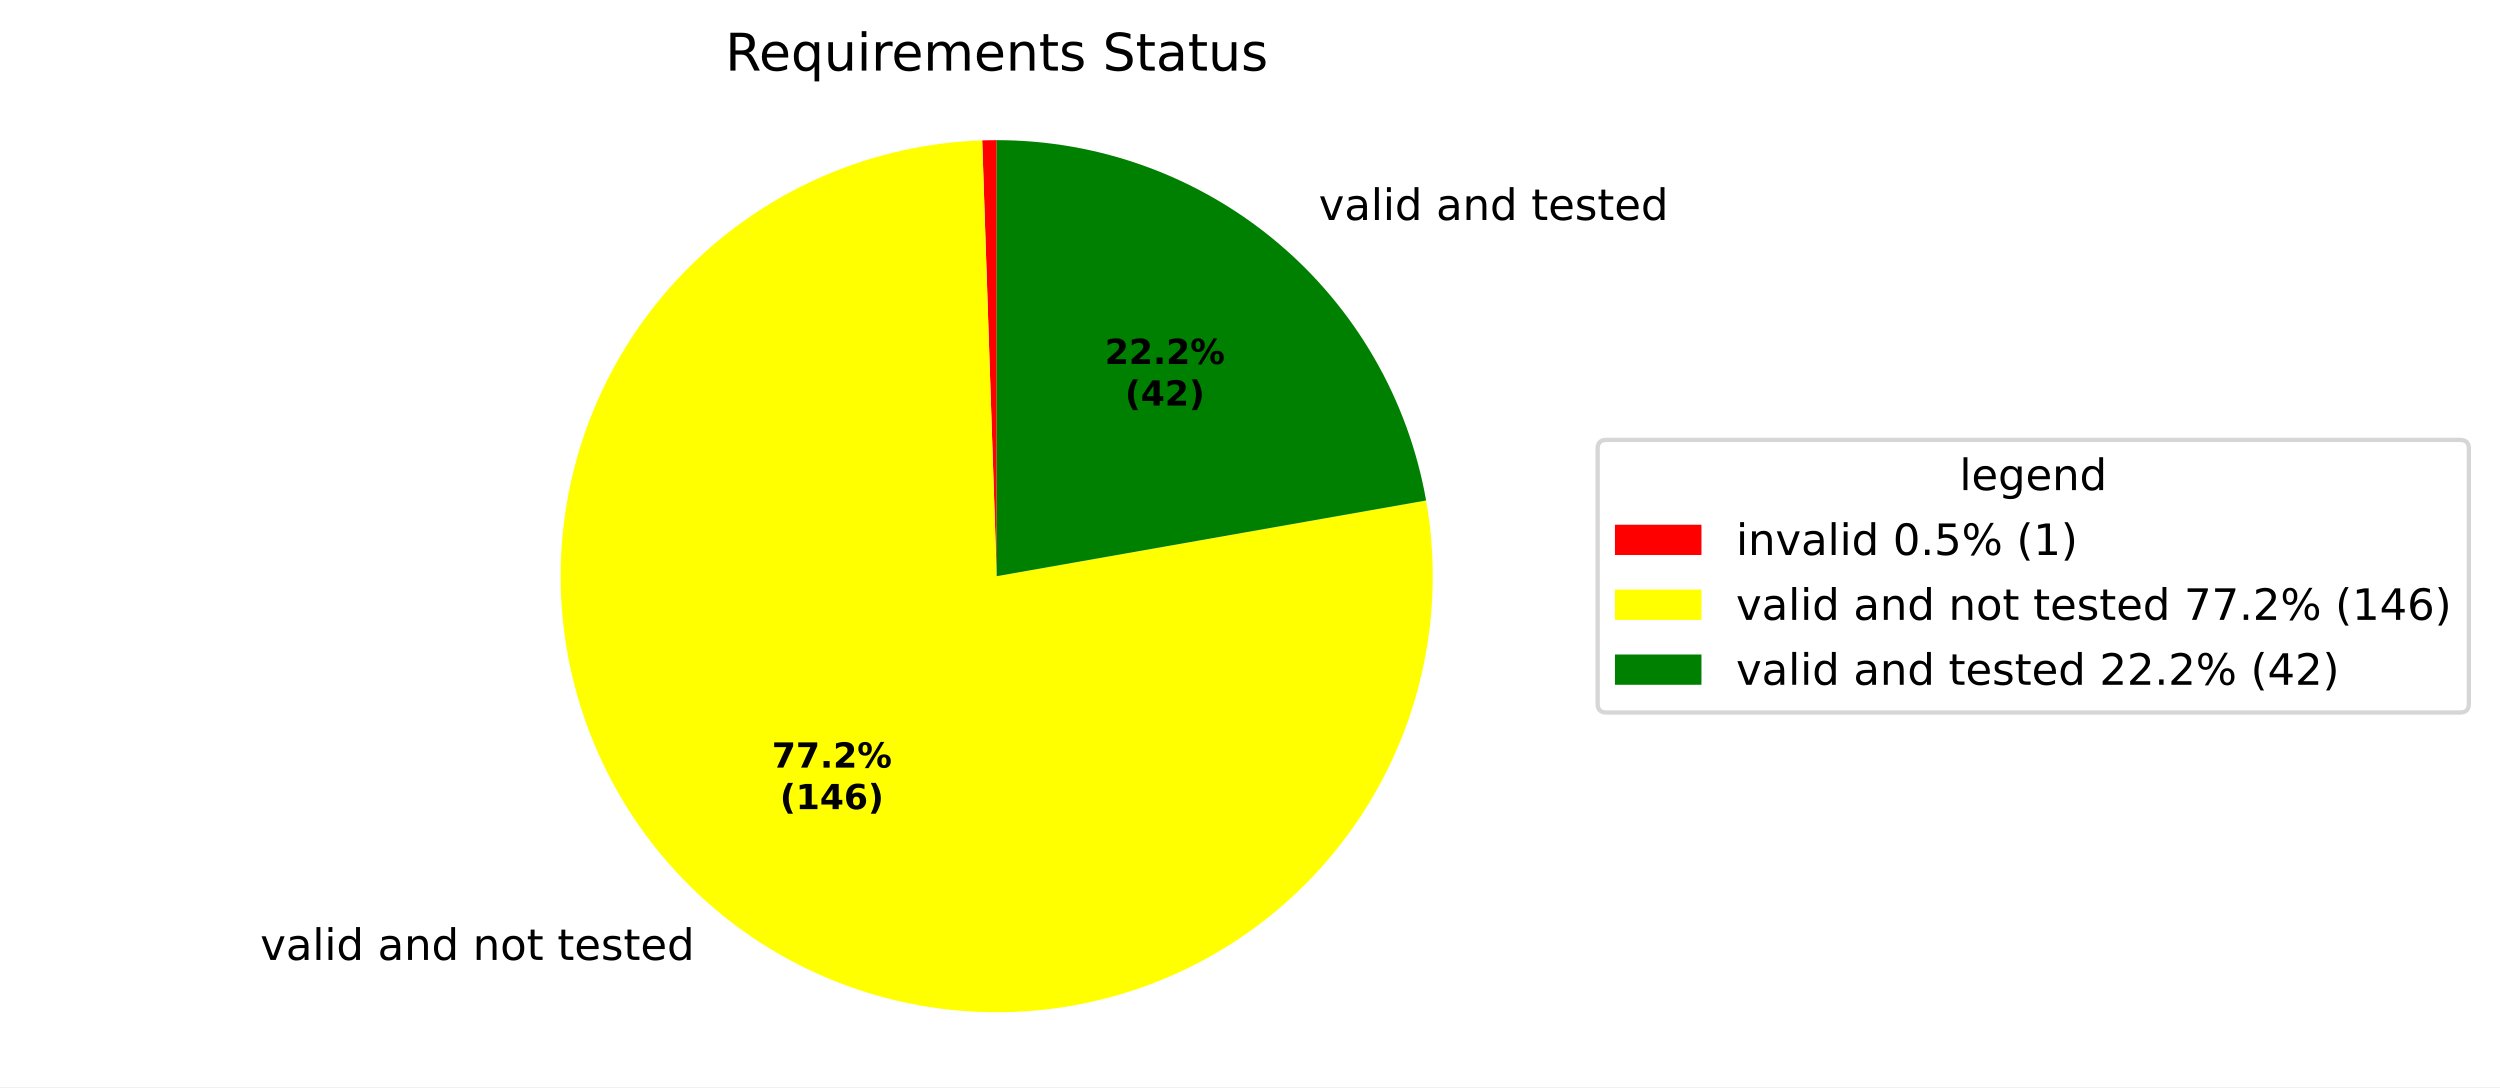
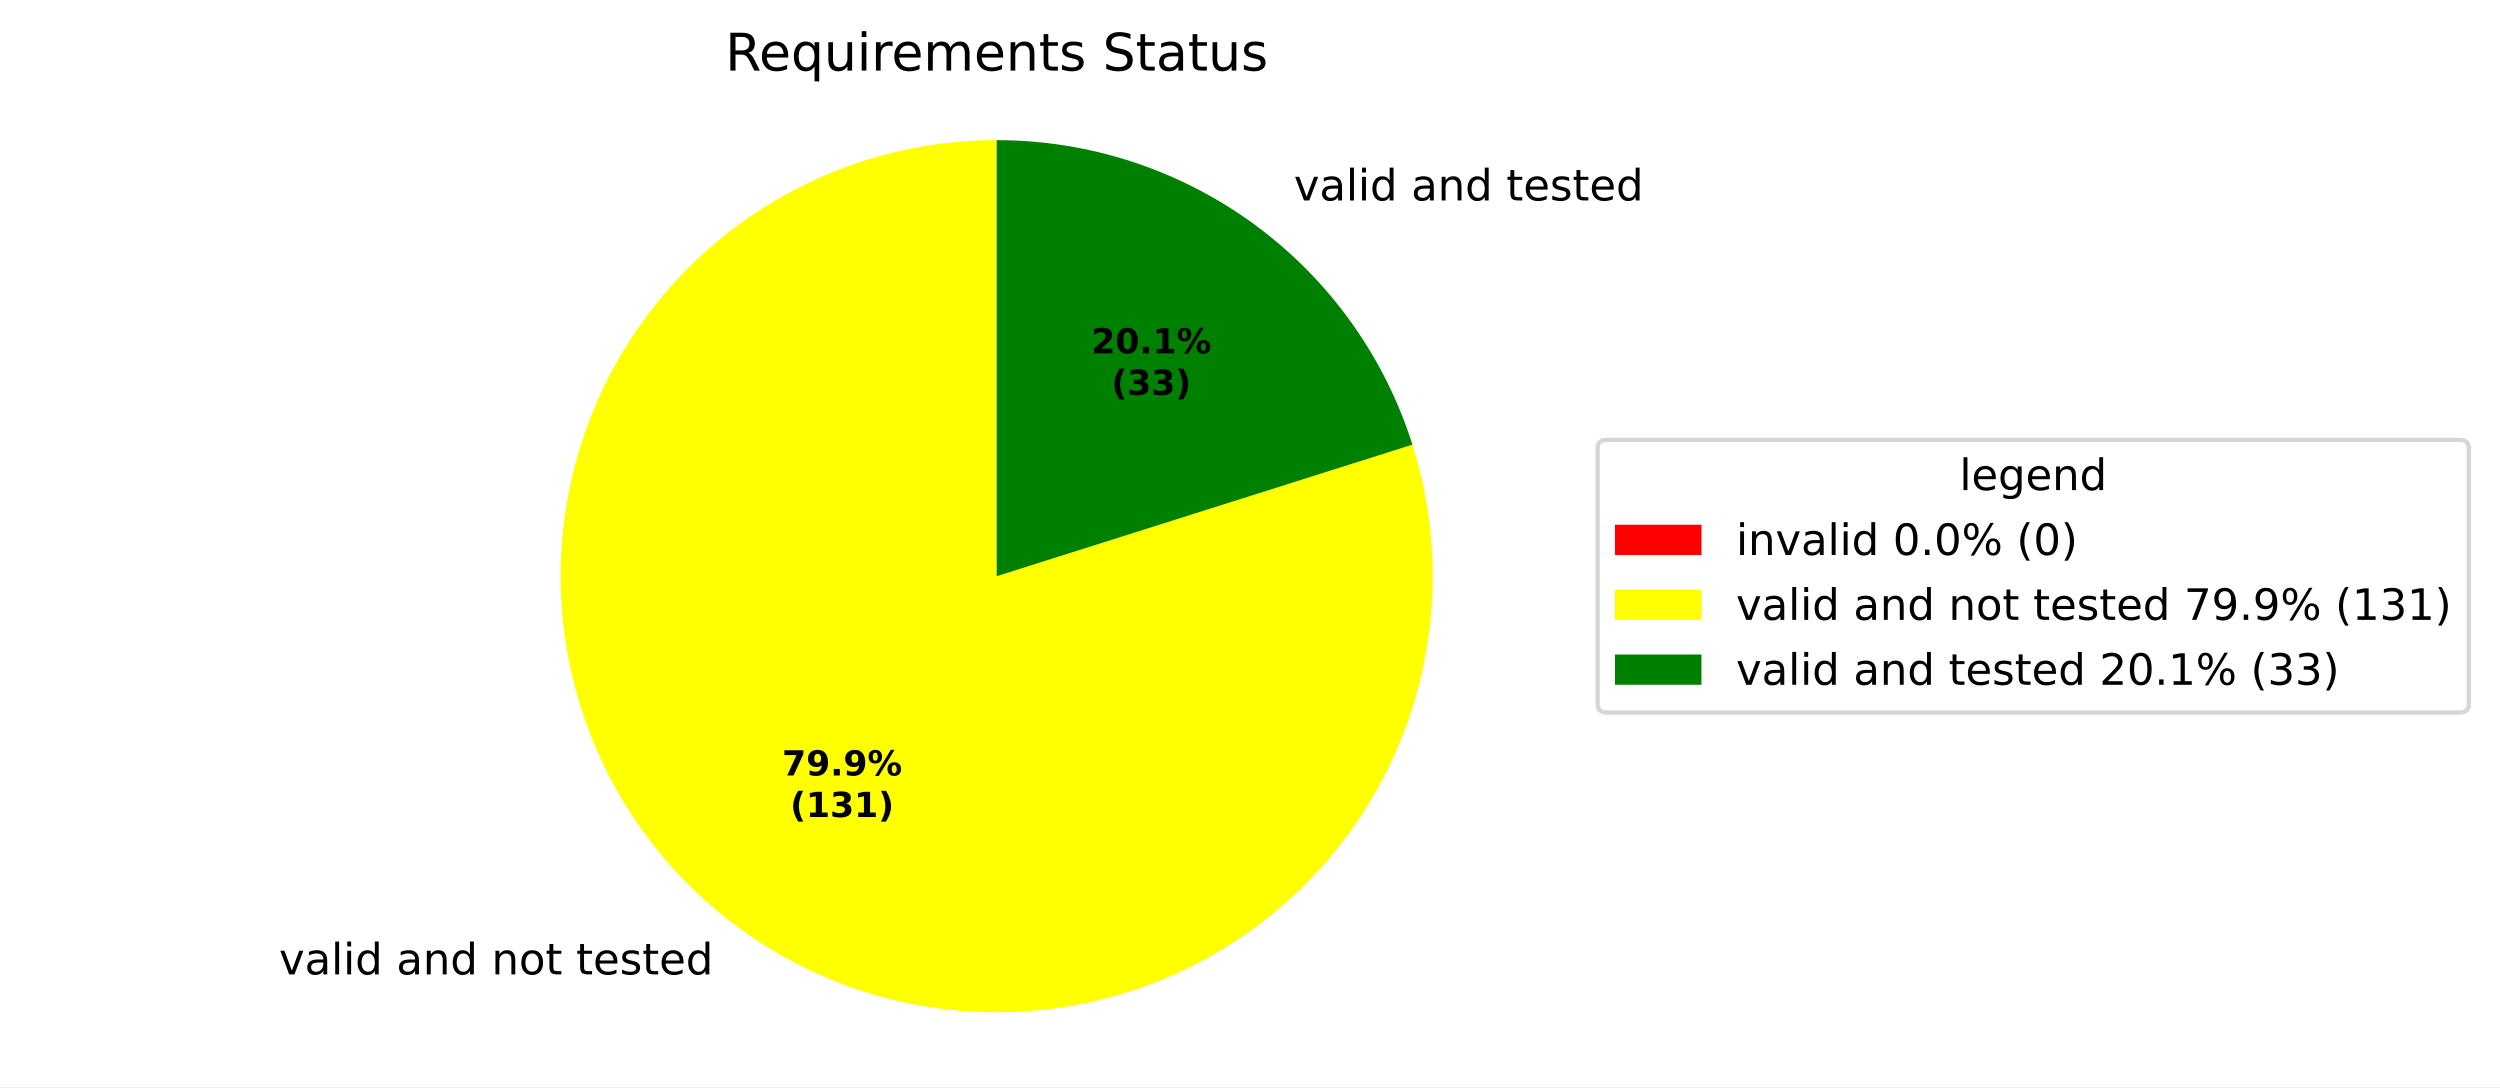
<svg xmlns="http://www.w3.org/2000/svg" xmlns:xlink="http://www.w3.org/1999/xlink" width="577.915pt" height="251.278pt" viewBox="0 0 577.915 251.278" version="1.1">
  <defs>
    <style type="text/css">*{stroke-linejoin: round; stroke-linecap: butt}</style>
  </defs>
  <g id="figure_1">
    <g id="patch_1">
      <path d="M 0 251.278  L 577.915 251.278  L 577.915 0  L 0 0  z " style="fill: #ffffff" />
    </g>
    <g id="axes_1">
      <g id="patch_2">
-         <path d="M 230.4 32.398  C 229.841 32.398 229.283 32.403 228.725 32.412  C 228.166 32.421 227.608 32.435 227.05 32.454  L 230.4 133.198  z " style="fill: #ff0000" />
+         <path d="M 230.4 32.398  C 230.4 32.398 230.4 32.398 230.4 32.398  L 230.4 133.198  z " style="fill: #ff0000" />
      </g>
      <g id="patch_3">
-         <path d="M 227.05 32.454  C 216.843 32.793 206.747 34.682 197.108 38.055  C 187.469 41.428 178.398 46.246 170.206 52.344  C 162.015 58.442 154.798 65.75 148.802 74.017  C 142.806 82.284 138.101 91.414 134.849 101.095  C 131.596 110.775 129.834 120.894 129.622 131.104  C 129.41 141.314 130.75 151.497 133.598 161.304  C 136.445 171.112 140.767 180.429 146.414 188.938  C 152.061 197.447 158.968 205.048 166.899 211.482  C 174.83 217.915 183.693 223.106 193.184 226.876  C 202.675 230.647 212.684 232.953 222.867 233.716  C 233.051 234.479 243.292 233.691 253.238 231.377  C 263.185 229.063 272.722 225.251 281.524 220.072  C 290.325 214.892 298.288 208.405 305.141 200.833  C 311.993 193.261 317.655 184.691 321.932 175.418  C 326.209 166.145 329.053 156.275 330.365 146.147  C 331.677 136.02 331.442 125.751 329.669 115.694  L 230.4 133.198  z " style="fill: #ffff00" />
+         <path d="M 230.4 32.398  C 219.839 32.398 209.343 34.058 199.297 37.317  C 189.251 40.576 179.78 45.393 171.229 51.593  C 162.679 57.792 155.156 65.297 148.936 73.832  C 142.716 82.368 137.876 91.828 134.593 101.866  C 131.311 111.904 129.626 122.396 129.6 132.957  C 129.575 143.518 131.21 154.018 134.444 164.071  C 137.679 174.125 142.474 183.608 148.653 192.173  C 154.832 200.738 162.319 208.279 170.839 214.519  C 179.36 220.76 188.808 225.623 198.838 228.929  C 208.868 232.236 219.356 233.946 229.917 233.997  C 240.478 234.048 250.982 232.438 261.043 229.227  C 271.105 226.017 280.599 221.245 289.179 215.086  C 297.759 208.928 305.318 201.459 311.578 192.953  C 317.839 184.448 322.725 175.011 326.056 164.989  C 329.386 154.967 331.122 144.483 331.197 133.922  C 331.273 123.361 329.689 112.854 326.502 102.785  L 230.4 133.198  z " style="fill: #ffff00" />
      </g>
      <g id="patch_4">
-         <path d="M 329.669 115.694  C 325.554 92.362 313.343 71.21 295.193 55.981  C 277.043 40.751 254.093 32.398 230.4 32.398  L 230.4 133.198  z " style="fill: #008000" />
+         <path d="M 326.502 102.785  C 320.041 82.367 307.238 64.531 289.961 51.877  C 272.684 39.223 251.815 32.398 230.4 32.398  L 230.4 133.198  z " style="fill: #008000" />
      </g>
      <g id="matplotlib.axis_1" />
      <g id="matplotlib.axis_2" />
      <g id="text_1">
-         <g transform="translate(56.98999 221.9081) scale(0.1 -0.1)">
+         <g transform="translate(61.3238 225.2496) scale(0.1 -0.1)">
          <defs>
            <path id="DejaVuSans-3" transform="scale(0.015625)" />
            <path id="DejaVuSans-59" d="M 191 3500  L 800 3500  L 1894 563  L 2988 3500  L 3597 3500  L 2284 0  L 1503 0  L 191 3500  z " transform="scale(0.015625)" />
            <path id="DejaVuSans-44" d="M 2194 1759  Q 1497 1759 1228 1600  Q 959 1441 959 1056  Q 959 750 1161 570  Q 1363 391 1709 391  Q 2188 391 2477 730  Q 2766 1069 2766 1631  L 2766 1759  L 2194 1759  z M 3341 1997  L 3341 0  L 2766 0  L 2766 531  Q 2569 213 2275 61  Q 1981 -91 1556 -91  Q 1019 -91 701 211  Q 384 513 384 1019  Q 384 1609 779 1909  Q 1175 2209 1959 2209  L 2766 2209  L 2766 2266  Q 2766 2663 2505 2880  Q 2244 3097 1772 3097  Q 1472 3097 1187 3025  Q 903 2953 641 2809  L 641 3341  Q 956 3463 1253 3523  Q 1550 3584 1831 3584  Q 2591 3584 2966 3190  Q 3341 2797 3341 1997  z " transform="scale(0.015625)" />
            <path id="DejaVuSans-4f" d="M 603 4863  L 1178 4863  L 1178 0  L 603 0  L 603 4863  z " transform="scale(0.015625)" />
            <path id="DejaVuSans-4c" d="M 603 3500  L 1178 3500  L 1178 0  L 603 0  L 603 3500  z M 603 4863  L 1178 4863  L 1178 4134  L 603 4134  L 603 4863  z " transform="scale(0.015625)" />
            <path id="DejaVuSans-47" d="M 2906 2969  L 2906 4863  L 3481 4863  L 3481 0  L 2906 0  L 2906 525  Q 2725 213 2448 61  Q 2172 -91 1784 -91  Q 1150 -91 751 415  Q 353 922 353 1747  Q 353 2572 751 3078  Q 1150 3584 1784 3584  Q 2172 3584 2448 3432  Q 2725 3281 2906 2969  z M 947 1747  Q 947 1113 1208 752  Q 1469 391 1925 391  Q 2381 391 2643 752  Q 2906 1113 2906 1747  Q 2906 2381 2643 2742  Q 2381 3103 1925 3103  Q 1469 3103 1208 2742  Q 947 2381 947 1747  z " transform="scale(0.015625)" />
            <path id="DejaVuSans-51" d="M 3513 2113  L 3513 0  L 2938 0  L 2938 2094  Q 2938 2591 2744 2837  Q 2550 3084 2163 3084  Q 1697 3084 1428 2787  Q 1159 2491 1159 1978  L 1159 0  L 581 0  L 581 3500  L 1159 3500  L 1159 2956  Q 1366 3272 1645 3428  Q 1925 3584 2291 3584  Q 2894 3584 3203 3211  Q 3513 2838 3513 2113  z " transform="scale(0.015625)" />
            <path id="DejaVuSans-52" d="M 1959 3097  Q 1497 3097 1228 2736  Q 959 2375 959 1747  Q 959 1119 1226 758  Q 1494 397 1959 397  Q 2419 397 2687 759  Q 2956 1122 2956 1747  Q 2956 2369 2687 2733  Q 2419 3097 1959 3097  z M 1959 3584  Q 2709 3584 3137 3096  Q 3566 2609 3566 1747  Q 3566 888 3137 398  Q 2709 -91 1959 -91  Q 1206 -91 779 398  Q 353 888 353 1747  Q 353 2609 779 3096  Q 1206 3584 1959 3584  z " transform="scale(0.015625)" />
            <path id="DejaVuSans-57" d="M 1172 4494  L 1172 3500  L 2356 3500  L 2356 3053  L 1172 3053  L 1172 1153  Q 1172 725 1289 603  Q 1406 481 1766 481  L 2356 481  L 2356 0  L 1766 0  Q 1100 0 847 248  Q 594 497 594 1153  L 594 3053  L 172 3053  L 172 3500  L 594 3500  L 594 4494  L 1172 4494  z " transform="scale(0.015625)" />
            <path id="DejaVuSans-48" d="M 3597 1894  L 3597 1613  L 953 1613  Q 991 1019 1311 708  Q 1631 397 2203 397  Q 2534 397 2845 478  Q 3156 559 3463 722  L 3463 178  Q 3153 47 2828 -22  Q 2503 -91 2169 -91  Q 1331 -91 842 396  Q 353 884 353 1716  Q 353 2575 817 3079  Q 1281 3584 2069 3584  Q 2775 3584 3186 3129  Q 3597 2675 3597 1894  z M 3022 2063  Q 3016 2534 2758 2815  Q 2500 3097 2075 3097  Q 1594 3097 1305 2825  Q 1016 2553 972 2059  L 3022 2063  z " transform="scale(0.015625)" />
            <path id="DejaVuSans-56" d="M 2834 3397  L 2834 2853  Q 2591 2978 2328 3040  Q 2066 3103 1784 3103  Q 1356 3103 1142 2972  Q 928 2841 928 2578  Q 928 2378 1081 2264  Q 1234 2150 1697 2047  L 1894 2003  Q 2506 1872 2764 1633  Q 3022 1394 3022 966  Q 3022 478 2636 193  Q 2250 -91 1575 -91  Q 1294 -91 989 -36  Q 684 19 347 128  L 347 722  Q 666 556 975 473  Q 1284 391 1588 391  Q 1994 391 2212 530  Q 2431 669 2431 922  Q 2431 1156 2273 1281  Q 2116 1406 1581 1522  L 1381 1569  Q 847 1681 609 1914  Q 372 2147 372 2553  Q 372 3047 722 3315  Q 1072 3584 1716 3584  Q 2034 3584 2315 3537  Q 2597 3491 2834 3397  z " transform="scale(0.015625)" />
          </defs>
          <use xlink:href="#DejaVuSans-3" />
          <use xlink:href="#DejaVuSans-59" transform="translate(31.78125 0)" />
          <use xlink:href="#DejaVuSans-44" transform="translate(90.96875 0)" />
          <use xlink:href="#DejaVuSans-4f" transform="translate(152.25 0)" />
          <use xlink:href="#DejaVuSans-4c" transform="translate(180.0312 0)" />
          <use xlink:href="#DejaVuSans-47" transform="translate(207.8125 0)" />
          <use xlink:href="#DejaVuSans-3" transform="translate(271.2969 0)" />
          <use xlink:href="#DejaVuSans-44" transform="translate(303.0781 0)" />
          <use xlink:href="#DejaVuSans-51" transform="translate(364.3594 0)" />
          <use xlink:href="#DejaVuSans-47" transform="translate(427.7344 0)" />
          <use xlink:href="#DejaVuSans-3" transform="translate(491.2188 0)" />
          <use xlink:href="#DejaVuSans-51" transform="translate(523 0)" />
          <use xlink:href="#DejaVuSans-52" transform="translate(586.375 0)" />
          <use xlink:href="#DejaVuSans-57" transform="translate(647.5625 0)" />
          <use xlink:href="#DejaVuSans-3" transform="translate(686.7656 0)" />
          <use xlink:href="#DejaVuSans-57" transform="translate(718.5469 0)" />
          <use xlink:href="#DejaVuSans-48" transform="translate(757.75 0)" />
          <use xlink:href="#DejaVuSans-56" transform="translate(819.2812 0)" />
          <use xlink:href="#DejaVuSans-57" transform="translate(871.375 0)" />
          <use xlink:href="#DejaVuSans-48" transform="translate(910.5781 0)" />
          <use xlink:href="#DejaVuSans-47" transform="translate(972.1094 0)" />
        </g>
      </g>
      <g id="text_2">
-         <g transform="translate(301.6723 50.85716) scale(0.1 -0.1)">
+         <g transform="translate(295.9168 46.34272) scale(0.1 -0.1)">
          <use xlink:href="#DejaVuSans-3" />
          <use xlink:href="#DejaVuSans-59" transform="translate(31.78125 0)" />
          <use xlink:href="#DejaVuSans-44" transform="translate(90.96875 0)" />
          <use xlink:href="#DejaVuSans-4f" transform="translate(152.25 0)" />
          <use xlink:href="#DejaVuSans-4c" transform="translate(180.0312 0)" />
          <use xlink:href="#DejaVuSans-47" transform="translate(207.8125 0)" />
          <use xlink:href="#DejaVuSans-3" transform="translate(271.2969 0)" />
          <use xlink:href="#DejaVuSans-44" transform="translate(303.0781 0)" />
          <use xlink:href="#DejaVuSans-51" transform="translate(364.3594 0)" />
          <use xlink:href="#DejaVuSans-47" transform="translate(427.7344 0)" />
          <use xlink:href="#DejaVuSans-3" transform="translate(491.2188 0)" />
          <use xlink:href="#DejaVuSans-57" transform="translate(523 0)" />
          <use xlink:href="#DejaVuSans-48" transform="translate(562.2031 0)" />
          <use xlink:href="#DejaVuSans-56" transform="translate(623.7344 0)" />
          <use xlink:href="#DejaVuSans-57" transform="translate(675.8281 0)" />
          <use xlink:href="#DejaVuSans-48" transform="translate(715.0312 0)" />
          <use xlink:href="#DejaVuSans-47" transform="translate(776.5625 0)" />
        </g>
      </g>
      <g id="text_3">
-         <g transform="translate(178.4228 177.4456) scale(0.08 -0.08)">
+         <g transform="translate(180.7867 179.2683) scale(0.08 -0.08)">
          <defs>
            <path id="DejaVuSans-Bold-1a" d="M 428 4666  L 3944 4666  L 3944 3988  L 2125 0  L 953 0  L 2675 3781  L 428 3781  L 428 4666  z " transform="scale(0.015625)" />
+             <path id="DejaVuSans-Bold-1c" d="M 641 103  L 641 966  Q 928 831 1190 764  Q 1453 697 1709 697  Q 2247 697 2547 995  Q 2847 1294 2900 1881  Q 2688 1725 2447 1647  Q 2206 1569 1925 1569  Q 1209 1569 770 1986  Q 331 2403 331 3084  Q 331 3838 820 4291  Q 1309 4744 2131 4744  Q 3044 4744 3544 4128  Q 4044 3513 4044 2388  Q 4044 1231 3459 570  Q 2875 -91 1856 -91  Q 1528 -91 1228 -42  Q 928 6 641 103  z M 2125 2350  Q 2441 2350 2600 2554  Q 2759 2759 2759 3169  Q 2759 3575 2600 3781  Q 2441 3988 2125 3988  Q 1809 3988 1650 3781  Q 1491 3575 1491 3169  Q 1491 2759 1650 2554  Q 1809 2350 2125 2350  z " transform="scale(0.015625)" />
            <path id="DejaVuSans-Bold-11" d="M 653 1209  L 1778 1209  L 1778 0  L 653 0  L 653 1209  z " transform="scale(0.015625)" />
-             <path id="DejaVuSans-Bold-15" d="M 1844 884  L 3897 884  L 3897 0  L 506 0  L 506 884  L 2209 2388  Q 2438 2594 2547 2791  Q 2656 2988 2656 3200  Q 2656 3528 2436 3728  Q 2216 3928 1850 3928  Q 1569 3928 1234 3808  Q 900 3688 519 3450  L 519 4475  Q 925 4609 1322 4679  Q 1719 4750 2100 4750  Q 2938 4750 3402 4381  Q 3866 4013 3866 3353  Q 3866 2972 3669 2642  Q 3472 2313 2841 1759  L 1844 884  z " transform="scale(0.015625)" />
            <path id="DejaVuSans-Bold-8" d="M 4959 1925  Q 4738 1925 4616 1733  Q 4494 1541 4494 1184  Q 4494 825 4614 633  Q 4734 441 4959 441  Q 5184 441 5303 633  Q 5422 825 5422 1184  Q 5422 1541 5301 1733  Q 5181 1925 4959 1925  z M 4959 2450  Q 5541 2450 5875 2112  Q 6209 1775 6209 1184  Q 6209 594 5875 251  Q 5541 -91 4959 -91  Q 4378 -91 4042 251  Q 3706 594 3706 1184  Q 3706 1772 4042 2111  Q 4378 2450 4959 2450  z M 2094 -91  L 1403 -91  L 4319 4750  L 5013 4750  L 2094 -91  z M 1453 4750  Q 2034 4750 2367 4411  Q 2700 4072 2700 3481  Q 2700 2891 2367 2550  Q 2034 2209 1453 2209  Q 872 2209 539 2550  Q 206 2891 206 3481  Q 206 4072 539 4411  Q 872 4750 1453 4750  z M 1453 4225  Q 1228 4225 1106 4031  Q 984 3838 984 3481  Q 984 3122 1106 2926  Q 1228 2731 1453 2731  Q 1678 2731 1798 2926  Q 1919 3122 1919 3481  Q 1919 3838 1797 4031  Q 1675 4225 1453 4225  z " transform="scale(0.015625)" />
          </defs>
          <use xlink:href="#DejaVuSans-Bold-1a" />
-           <use xlink:href="#DejaVuSans-Bold-1a" transform="translate(69.57812 0)" />
+           <use xlink:href="#DejaVuSans-Bold-1c" transform="translate(69.57812 0)" />
          <use xlink:href="#DejaVuSans-Bold-11" transform="translate(139.1562 0)" />
-           <use xlink:href="#DejaVuSans-Bold-15" transform="translate(177.1406 0)" />
+           <use xlink:href="#DejaVuSans-Bold-1c" transform="translate(177.1406 0)" />
          <use xlink:href="#DejaVuSans-Bold-8" transform="translate(246.7188 0)" />
        </g>
-         <g transform="translate(180.294 187.0472) scale(0.08 -0.08)">
+         <g transform="translate(182.6579 188.8698) scale(0.08 -0.08)">
          <defs>
            <path id="DejaVuSans-Bold-b" d="M 2413 -844  L 1484 -844  Q 1006 -72 778 623  Q 550 1319 550 2003  Q 550 2688 779 3389  Q 1009 4091 1484 4856  L 2413 4856  Q 2013 4116 1813 3408  Q 1613 2700 1613 2009  Q 1613 1319 1811 609  Q 2009 -100 2413 -844  z " transform="scale(0.015625)" />
            <path id="DejaVuSans-Bold-14" d="M 750 831  L 1813 831  L 1813 3847  L 722 3622  L 722 4441  L 1806 4666  L 2950 4666  L 2950 831  L 4013 831  L 4013 0  L 750 0  L 750 831  z " transform="scale(0.015625)" />
-             <path id="DejaVuSans-Bold-17" d="M 2356 3675  L 1038 1722  L 2356 1722  L 2356 3675  z M 2156 4666  L 3494 4666  L 3494 1722  L 4159 1722  L 4159 850  L 3494 850  L 3494 0  L 2356 0  L 2356 850  L 288 850  L 288 1881  L 2156 4666  z " transform="scale(0.015625)" />
-             <path id="DejaVuSans-Bold-19" d="M 2316 2303  Q 2000 2303 1842 2098  Q 1684 1894 1684 1484  Q 1684 1075 1842 870  Q 2000 666 2316 666  Q 2634 666 2792 870  Q 2950 1075 2950 1484  Q 2950 1894 2792 2098  Q 2634 2303 2316 2303  z M 3803 4544  L 3803 3681  Q 3506 3822 3243 3889  Q 2981 3956 2731 3956  Q 2194 3956 1894 3657  Q 1594 3359 1544 2772  Q 1750 2925 1990 3001  Q 2231 3078 2516 3078  Q 3231 3078 3670 2659  Q 4109 2241 4109 1563  Q 4109 813 3618 361  Q 3128 -91 2303 -91  Q 1394 -91 895 523  Q 397 1138 397 2266  Q 397 3422 980 4083  Q 1563 4744 2578 4744  Q 2900 4744 3203 4694  Q 3506 4644 3803 4544  z " transform="scale(0.015625)" />
+             <path id="DejaVuSans-Bold-16" d="M 2981 2516  Q 3453 2394 3698 2092  Q 3944 1791 3944 1325  Q 3944 631 3412 270  Q 2881 -91 1863 -91  Q 1503 -91 1142 -33  Q 781 25 428 141  L 428 1069  Q 766 900 1098 814  Q 1431 728 1753 728  Q 2231 728 2486 893  Q 2741 1059 2741 1369  Q 2741 1688 2480 1852  Q 2219 2016 1709 2016  L 1228 2016  L 1228 2791  L 1734 2791  Q 2188 2791 2409 2933  Q 2631 3075 2631 3366  Q 2631 3634 2415 3781  Q 2200 3928 1806 3928  Q 1516 3928 1219 3862  Q 922 3797 628 3669  L 628 4550  Q 984 4650 1334 4700  Q 1684 4750 2022 4750  Q 2931 4750 3382 4451  Q 3834 4153 3834 3553  Q 3834 3144 3618 2883  Q 3403 2622 2981 2516  z " transform="scale(0.015625)" />
            <path id="DejaVuSans-Bold-c" d="M 513 -844  Q 913 -100 1113 609  Q 1313 1319 1313 2009  Q 1313 2700 1113 3408  Q 913 4116 513 4856  L 1441 4856  Q 1916 4091 2145 3389  Q 2375 2688 2375 2003  Q 2375 1319 2147 623  Q 1919 -72 1441 -844  L 513 -844  z " transform="scale(0.015625)" />
          </defs>
          <use xlink:href="#DejaVuSans-Bold-b" />
          <use xlink:href="#DejaVuSans-Bold-14" transform="translate(45.70312 0)" />
-           <use xlink:href="#DejaVuSans-Bold-17" transform="translate(115.2812 0)" />
-           <use xlink:href="#DejaVuSans-Bold-19" transform="translate(184.8594 0)" />
+           <use xlink:href="#DejaVuSans-Bold-16" transform="translate(115.2812 0)" />
+           <use xlink:href="#DejaVuSans-Bold-14" transform="translate(184.8594 0)" />
          <use xlink:href="#DejaVuSans-Bold-c" transform="translate(254.4375 0)" />
        </g>
      </g>
      <g id="text_4">
-         <g transform="translate(255.3989 84.1451) scale(0.08 -0.08)">
+         <g transform="translate(252.2596 81.68268) scale(0.08 -0.08)">
+           <defs>
+             <path id="DejaVuSans-Bold-15" d="M 1844 884  L 3897 884  L 3897 0  L 506 0  L 506 884  L 2209 2388  Q 2438 2594 2547 2791  Q 2656 2988 2656 3200  Q 2656 3528 2436 3728  Q 2216 3928 1850 3928  Q 1569 3928 1234 3808  Q 900 3688 519 3450  L 519 4475  Q 925 4609 1322 4679  Q 1719 4750 2100 4750  Q 2938 4750 3402 4381  Q 3866 4013 3866 3353  Q 3866 2972 3669 2642  Q 3472 2313 2841 1759  L 1844 884  z " transform="scale(0.015625)" />
+             <path id="DejaVuSans-Bold-13" d="M 2944 2338  Q 2944 3213 2780 3570  Q 2616 3928 2228 3928  Q 1841 3928 1675 3570  Q 1509 3213 1509 2338  Q 1509 1453 1675 1090  Q 1841 728 2228 728  Q 2613 728 2778 1090  Q 2944 1453 2944 2338  z M 4147 2328  Q 4147 1169 3647 539  Q 3147 -91 2228 -91  Q 1306 -91 806 539  Q 306 1169 306 2328  Q 306 3491 806 4120  Q 1306 4750 2228 4750  Q 3147 4750 3647 4120  Q 4147 3491 4147 2328  z " transform="scale(0.015625)" />
+           </defs>
          <use xlink:href="#DejaVuSans-Bold-15" />
-           <use xlink:href="#DejaVuSans-Bold-15" transform="translate(69.57812 0)" />
+           <use xlink:href="#DejaVuSans-Bold-13" transform="translate(69.57812 0)" />
          <use xlink:href="#DejaVuSans-Bold-11" transform="translate(139.1562 0)" />
-           <use xlink:href="#DejaVuSans-Bold-15" transform="translate(177.1406 0)" />
+           <use xlink:href="#DejaVuSans-Bold-14" transform="translate(177.1406 0)" />
          <use xlink:href="#DejaVuSans-Bold-8" transform="translate(246.7188 0)" />
        </g>
-         <g transform="translate(260.0533 93.74666) scale(0.08 -0.08)">
+         <g transform="translate(256.9139 91.28424) scale(0.08 -0.08)">
          <use xlink:href="#DejaVuSans-Bold-b" />
-           <use xlink:href="#DejaVuSans-Bold-17" transform="translate(45.70312 0)" />
-           <use xlink:href="#DejaVuSans-Bold-15" transform="translate(115.2812 0)" />
+           <use xlink:href="#DejaVuSans-Bold-16" transform="translate(45.70312 0)" />
+           <use xlink:href="#DejaVuSans-Bold-16" transform="translate(115.2812 0)" />
          <use xlink:href="#DejaVuSans-Bold-c" transform="translate(184.8594 0)" />
        </g>
      </g>
      <g id="text_5">
        <g transform="translate(167.6616 16.31812) scale(0.12 -0.12)">
          <defs>
            <path id="DejaVuSans-35" d="M 2841 2188  Q 3044 2119 3236 1894  Q 3428 1669 3622 1275  L 4263 0  L 3584 0  L 2988 1197  Q 2756 1666 2539 1819  Q 2322 1972 1947 1972  L 1259 1972  L 1259 0  L 628 0  L 628 4666  L 2053 4666  Q 2853 4666 3247 4331  Q 3641 3997 3641 3322  Q 3641 2881 3436 2590  Q 3231 2300 2841 2188  z M 1259 4147  L 1259 2491  L 2053 2491  Q 2509 2491 2742 2702  Q 2975 2913 2975 3322  Q 2975 3731 2742 3939  Q 2509 4147 2053 4147  L 1259 4147  z " transform="scale(0.015625)" />
            <path id="DejaVuSans-54" d="M 947 1747  Q 947 1113 1208 752  Q 1469 391 1925 391  Q 2381 391 2643 752  Q 2906 1113 2906 1747  Q 2906 2381 2643 2742  Q 2381 3103 1925 3103  Q 1469 3103 1208 2742  Q 947 2381 947 1747  z M 2906 525  Q 2725 213 2448 61  Q 2172 -91 1784 -91  Q 1150 -91 751 415  Q 353 922 353 1747  Q 353 2572 751 3078  Q 1150 3584 1784 3584  Q 2172 3584 2448 3432  Q 2725 3281 2906 2969  L 2906 3500  L 3481 3500  L 3481 -1331  L 2906 -1331  L 2906 525  z " transform="scale(0.015625)" />
            <path id="DejaVuSans-58" d="M 544 1381  L 544 3500  L 1119 3500  L 1119 1403  Q 1119 906 1312 657  Q 1506 409 1894 409  Q 2359 409 2629 706  Q 2900 1003 2900 1516  L 2900 3500  L 3475 3500  L 3475 0  L 2900 0  L 2900 538  Q 2691 219 2414 64  Q 2138 -91 1772 -91  Q 1169 -91 856 284  Q 544 659 544 1381  z M 1991 3584  L 1991 3584  z " transform="scale(0.015625)" />
            <path id="DejaVuSans-55" d="M 2631 2963  Q 2534 3019 2420 3045  Q 2306 3072 2169 3072  Q 1681 3072 1420 2755  Q 1159 2438 1159 1844  L 1159 0  L 581 0  L 581 3500  L 1159 3500  L 1159 2956  Q 1341 3275 1631 3429  Q 1922 3584 2338 3584  Q 2397 3584 2469 3576  Q 2541 3569 2628 3553  L 2631 2963  z " transform="scale(0.015625)" />
            <path id="DejaVuSans-50" d="M 3328 2828  Q 3544 3216 3844 3400  Q 4144 3584 4550 3584  Q 5097 3584 5394 3201  Q 5691 2819 5691 2113  L 5691 0  L 5113 0  L 5113 2094  Q 5113 2597 4934 2840  Q 4756 3084 4391 3084  Q 3944 3084 3684 2787  Q 3425 2491 3425 1978  L 3425 0  L 2847 0  L 2847 2094  Q 2847 2600 2669 2842  Q 2491 3084 2119 3084  Q 1678 3084 1418 2786  Q 1159 2488 1159 1978  L 1159 0  L 581 0  L 581 3500  L 1159 3500  L 1159 2956  Q 1356 3278 1631 3431  Q 1906 3584 2284 3584  Q 2666 3584 2933 3390  Q 3200 3197 3328 2828  z " transform="scale(0.015625)" />
            <path id="DejaVuSans-36" d="M 3425 4513  L 3425 3897  Q 3066 4069 2747 4153  Q 2428 4238 2131 4238  Q 1616 4238 1336 4038  Q 1056 3838 1056 3469  Q 1056 3159 1242 3001  Q 1428 2844 1947 2747  L 2328 2669  Q 3034 2534 3370 2195  Q 3706 1856 3706 1288  Q 3706 609 3251 259  Q 2797 -91 1919 -91  Q 1588 -91 1214 -16  Q 841 59 441 206  L 441 856  Q 825 641 1194 531  Q 1563 422 1919 422  Q 2459 422 2753 634  Q 3047 847 3047 1241  Q 3047 1584 2836 1778  Q 2625 1972 2144 2069  L 1759 2144  Q 1053 2284 737 2584  Q 422 2884 422 3419  Q 422 4038 858 4394  Q 1294 4750 2059 4750  Q 2388 4750 2728 4690  Q 3069 4631 3425 4513  z " transform="scale(0.015625)" />
          </defs>
          <use xlink:href="#DejaVuSans-35" />
          <use xlink:href="#DejaVuSans-48" transform="translate(65 0)" />
          <use xlink:href="#DejaVuSans-54" transform="translate(126.5312 0)" />
          <use xlink:href="#DejaVuSans-58" transform="translate(190.0156 0)" />
          <use xlink:href="#DejaVuSans-4c" transform="translate(253.3906 0)" />
          <use xlink:href="#DejaVuSans-55" transform="translate(281.1719 0)" />
          <use xlink:href="#DejaVuSans-48" transform="translate(320.0781 0)" />
          <use xlink:href="#DejaVuSans-50" transform="translate(381.6094 0)" />
          <use xlink:href="#DejaVuSans-48" transform="translate(479.0156 0)" />
          <use xlink:href="#DejaVuSans-51" transform="translate(540.5469 0)" />
          <use xlink:href="#DejaVuSans-57" transform="translate(603.9219 0)" />
          <use xlink:href="#DejaVuSans-56" transform="translate(643.125 0)" />
          <use xlink:href="#DejaVuSans-3" transform="translate(695.2188 0)" />
          <use xlink:href="#DejaVuSans-36" transform="translate(727 0)" />
          <use xlink:href="#DejaVuSans-57" transform="translate(790.4844 0)" />
          <use xlink:href="#DejaVuSans-44" transform="translate(829.6875 0)" />
          <use xlink:href="#DejaVuSans-57" transform="translate(890.9688 0)" />
          <use xlink:href="#DejaVuSans-58" transform="translate(930.1719 0)" />
          <use xlink:href="#DejaVuSans-56" transform="translate(993.5469 0)" />
        </g>
      </g>
      <g id="legend_1">
        <g id="patch_5">
          <path d="M 371.32 164.7  L 568.715 164.7  Q 570.715 164.7 570.715 162.7  L 570.715 103.697  Q 570.715 101.697 568.715 101.697  L 371.32 101.697  Q 369.32 101.697 369.32 103.697  L 369.32 162.7  Q 369.32 164.7 371.32 164.7  z " style="fill: #ffffff; opacity: 0.8; stroke: #cccccc; stroke-linejoin: miter" />
        </g>
        <g id="text_6">
          <g transform="translate(452.9583 113.295) scale(0.1 -0.1)">
            <defs>
              <path id="DejaVuSans-4a" d="M 2906 1791  Q 2906 2416 2648 2759  Q 2391 3103 1925 3103  Q 1463 3103 1205 2759  Q 947 2416 947 1791  Q 947 1169 1205 825  Q 1463 481 1925 481  Q 2391 481 2648 825  Q 2906 1169 2906 1791  z M 3481 434  Q 3481 -459 3084 -895  Q 2688 -1331 1869 -1331  Q 1566 -1331 1297 -1286  Q 1028 -1241 775 -1147  L 775 -588  Q 1028 -725 1275 -790  Q 1522 -856 1778 -856  Q 2344 -856 2625 -561  Q 2906 -266 2906 331  L 2906 616  Q 2728 306 2450 153  Q 2172 0 1784 0  Q 1141 0 747 490  Q 353 981 353 1791  Q 353 2603 747 3093  Q 1141 3584 1784 3584  Q 2172 3584 2450 3431  Q 2728 3278 2906 2969  L 2906 3500  L 3481 3500  L 3481 434  z " transform="scale(0.015625)" />
            </defs>
            <use xlink:href="#DejaVuSans-4f" />
            <use xlink:href="#DejaVuSans-48" transform="translate(27.78125 0)" />
            <use xlink:href="#DejaVuSans-4a" transform="translate(89.3125 0)" />
            <use xlink:href="#DejaVuSans-48" transform="translate(152.7969 0)" />
            <use xlink:href="#DejaVuSans-51" transform="translate(214.3281 0)" />
            <use xlink:href="#DejaVuSans-47" transform="translate(277.7031 0)" />
          </g>
        </g>
        <g id="patch_6">
          <path d="M 373.32 128.296  L 393.32 128.296  L 393.32 121.296  L 373.32 121.296  z " style="fill: #ff0000" />
        </g>
        <g id="text_7">
          <g transform="translate(401.32 128.2958) scale(0.1 -0.1)">
            <defs>
              <path id="DejaVuSans-13" d="M 2034 4250  Q 1547 4250 1301 3770  Q 1056 3291 1056 2328  Q 1056 1369 1301 889  Q 1547 409 2034 409  Q 2525 409 2770 889  Q 3016 1369 3016 2328  Q 3016 3291 2770 3770  Q 2525 4250 2034 4250  z M 2034 4750  Q 2819 4750 3233 4129  Q 3647 3509 3647 2328  Q 3647 1150 3233 529  Q 2819 -91 2034 -91  Q 1250 -91 836 529  Q 422 1150 422 2328  Q 422 3509 836 4129  Q 1250 4750 2034 4750  z " transform="scale(0.015625)" />
              <path id="DejaVuSans-11" d="M 684 794  L 1344 794  L 1344 0  L 684 0  L 684 794  z " transform="scale(0.015625)" />
-               <path id="DejaVuSans-18" d="M 691 4666  L 3169 4666  L 3169 4134  L 1269 4134  L 1269 2991  Q 1406 3038 1543 3061  Q 1681 3084 1819 3084  Q 2600 3084 3056 2656  Q 3513 2228 3513 1497  Q 3513 744 3044 326  Q 2575 -91 1722 -91  Q 1428 -91 1123 -41  Q 819 9 494 109  L 494 744  Q 775 591 1075 516  Q 1375 441 1709 441  Q 2250 441 2565 725  Q 2881 1009 2881 1497  Q 2881 1984 2565 2268  Q 2250 2553 1709 2553  Q 1456 2553 1204 2497  Q 953 2441 691 2322  L 691 4666  z " transform="scale(0.015625)" />
              <path id="DejaVuSans-8" d="M 4653 2053  Q 4381 2053 4226 1822  Q 4072 1591 4072 1178  Q 4072 772 4226 539  Q 4381 306 4653 306  Q 4919 306 5073 539  Q 5228 772 5228 1178  Q 5228 1588 5073 1820  Q 4919 2053 4653 2053  z M 4653 2450  Q 5147 2450 5437 2106  Q 5728 1763 5728 1178  Q 5728 594 5436 251  Q 5144 -91 4653 -91  Q 4153 -91 3862 251  Q 3572 594 3572 1178  Q 3572 1766 3864 2108  Q 4156 2450 4653 2450  z M 1428 4353  Q 1159 4353 1004 4120  Q 850 3888 850 3481  Q 850 3069 1003 2837  Q 1156 2606 1428 2606  Q 1700 2606 1854 2837  Q 2009 3069 2009 3481  Q 2009 3884 1853 4118  Q 1697 4353 1428 4353  z M 4250 4750  L 4750 4750  L 1831 -91  L 1331 -91  L 4250 4750  z M 1428 4750  Q 1922 4750 2215 4408  Q 2509 4066 2509 3481  Q 2509 2891 2217 2550  Q 1925 2209 1428 2209  Q 931 2209 642 2551  Q 353 2894 353 3481  Q 353 4063 643 4406  Q 934 4750 1428 4750  z " transform="scale(0.015625)" />
              <path id="DejaVuSans-b" d="M 1984 4856  Q 1566 4138 1362 3434  Q 1159 2731 1159 2009  Q 1159 1288 1364 580  Q 1569 -128 1984 -844  L 1484 -844  Q 1016 -109 783 600  Q 550 1309 550 2009  Q 550 2706 781 3412  Q 1013 4119 1484 4856  L 1984 4856  z " transform="scale(0.015625)" />
-               <path id="DejaVuSans-14" d="M 794 531  L 1825 531  L 1825 4091  L 703 3866  L 703 4441  L 1819 4666  L 2450 4666  L 2450 531  L 3481 531  L 3481 0  L 794 0  L 794 531  z " transform="scale(0.015625)" />
              <path id="DejaVuSans-c" d="M 513 4856  L 1013 4856  Q 1481 4119 1714 3412  Q 1947 2706 1947 2009  Q 1947 1309 1714 600  Q 1481 -109 1013 -844  L 513 -844  Q 928 -128 1133 580  Q 1338 1288 1338 2009  Q 1338 2731 1133 3434  Q 928 4138 513 4856  z " transform="scale(0.015625)" />
            </defs>
            <use xlink:href="#DejaVuSans-4c" />
            <use xlink:href="#DejaVuSans-51" transform="translate(27.78125 0)" />
            <use xlink:href="#DejaVuSans-59" transform="translate(91.15625 0)" />
            <use xlink:href="#DejaVuSans-44" transform="translate(150.3438 0)" />
            <use xlink:href="#DejaVuSans-4f" transform="translate(211.625 0)" />
            <use xlink:href="#DejaVuSans-4c" transform="translate(239.4062 0)" />
            <use xlink:href="#DejaVuSans-47" transform="translate(267.1875 0)" />
            <use xlink:href="#DejaVuSans-3" transform="translate(330.6719 0)" />
            <use xlink:href="#DejaVuSans-13" transform="translate(362.4531 0)" />
            <use xlink:href="#DejaVuSans-11" transform="translate(426.0781 0)" />
-             <use xlink:href="#DejaVuSans-18" transform="translate(457.8594 0)" />
+             <use xlink:href="#DejaVuSans-13" transform="translate(457.8594 0)" />
            <use xlink:href="#DejaVuSans-8" transform="translate(521.4844 0)" />
            <use xlink:href="#DejaVuSans-3" transform="translate(616.5 0)" />
            <use xlink:href="#DejaVuSans-b" transform="translate(648.2812 0)" />
-             <use xlink:href="#DejaVuSans-14" transform="translate(687.2969 0)" />
+             <use xlink:href="#DejaVuSans-13" transform="translate(687.2969 0)" />
            <use xlink:href="#DejaVuSans-c" transform="translate(750.9219 0)" />
          </g>
        </g>
        <g id="patch_7">
          <path d="M 373.32 143.297  L 393.32 143.297  L 393.32 136.297  L 373.32 136.297  z " style="fill: #ffff00" />
        </g>
        <g id="text_8">
          <g transform="translate(401.32 143.2966) scale(0.1 -0.1)">
            <defs>
              <path id="DejaVuSans-1a" d="M 525 4666  L 3525 4666  L 3525 4397  L 1831 0  L 1172 0  L 2766 4134  L 525 4134  L 525 4666  z " transform="scale(0.015625)" />
-               <path id="DejaVuSans-15" d="M 1228 531  L 3431 531  L 3431 0  L 469 0  L 469 531  Q 828 903 1448 1529  Q 2069 2156 2228 2338  Q 2531 2678 2651 2914  Q 2772 3150 2772 3378  Q 2772 3750 2511 3984  Q 2250 4219 1831 4219  Q 1534 4219 1204 4116  Q 875 4013 500 3803  L 500 4441  Q 881 4594 1212 4672  Q 1544 4750 1819 4750  Q 2544 4750 2975 4387  Q 3406 4025 3406 3419  Q 3406 3131 3298 2873  Q 3191 2616 2906 2266  Q 2828 2175 2409 1742  Q 1991 1309 1228 531  z " transform="scale(0.015625)" />
-               <path id="DejaVuSans-17" d="M 2419 4116  L 825 1625  L 2419 1625  L 2419 4116  z M 2253 4666  L 3047 4666  L 3047 1625  L 3713 1625  L 3713 1100  L 3047 1100  L 3047 0  L 2419 0  L 2419 1100  L 313 1100  L 313 1709  L 2253 4666  z " transform="scale(0.015625)" />
-               <path id="DejaVuSans-19" d="M 2113 2584  Q 1688 2584 1439 2293  Q 1191 2003 1191 1497  Q 1191 994 1439 701  Q 1688 409 2113 409  Q 2538 409 2786 701  Q 3034 994 3034 1497  Q 3034 2003 2786 2293  Q 2538 2584 2113 2584  z M 3366 4563  L 3366 3988  Q 3128 4100 2886 4159  Q 2644 4219 2406 4219  Q 1781 4219 1451 3797  Q 1122 3375 1075 2522  Q 1259 2794 1537 2939  Q 1816 3084 2150 3084  Q 2853 3084 3261 2657  Q 3669 2231 3669 1497  Q 3669 778 3244 343  Q 2819 -91 2113 -91  Q 1303 -91 875 529  Q 447 1150 447 2328  Q 447 3434 972 4092  Q 1497 4750 2381 4750  Q 2619 4750 2861 4703  Q 3103 4656 3366 4563  z " transform="scale(0.015625)" />
+               <path id="DejaVuSans-1c" d="M 703 97  L 703 672  Q 941 559 1184 500  Q 1428 441 1663 441  Q 2288 441 2617 861  Q 2947 1281 2994 2138  Q 2813 1869 2534 1725  Q 2256 1581 1919 1581  Q 1219 1581 811 2004  Q 403 2428 403 3163  Q 403 3881 828 4315  Q 1253 4750 1959 4750  Q 2769 4750 3195 4129  Q 3622 3509 3622 2328  Q 3622 1225 3098 567  Q 2575 -91 1691 -91  Q 1453 -91 1209 -44  Q 966 3 703 97  z M 1959 2075  Q 2384 2075 2632 2365  Q 2881 2656 2881 3163  Q 2881 3666 2632 3958  Q 2384 4250 1959 4250  Q 1534 4250 1286 3958  Q 1038 3666 1038 3163  Q 1038 2656 1286 2365  Q 1534 2075 1959 2075  z " transform="scale(0.015625)" />
+               <path id="DejaVuSans-14" d="M 794 531  L 1825 531  L 1825 4091  L 703 3866  L 703 4441  L 1819 4666  L 2450 4666  L 2450 531  L 3481 531  L 3481 0  L 794 0  L 794 531  z " transform="scale(0.015625)" />
+               <path id="DejaVuSans-16" d="M 2597 2516  Q 3050 2419 3304 2112  Q 3559 1806 3559 1356  Q 3559 666 3084 287  Q 2609 -91 1734 -91  Q 1441 -91 1130 -33  Q 819 25 488 141  L 488 750  Q 750 597 1062 519  Q 1375 441 1716 441  Q 2309 441 2620 675  Q 2931 909 2931 1356  Q 2931 1769 2642 2001  Q 2353 2234 1838 2234  L 1294 2234  L 1294 2753  L 1863 2753  Q 2328 2753 2575 2939  Q 2822 3125 2822 3475  Q 2822 3834 2567 4026  Q 2313 4219 1838 4219  Q 1578 4219 1281 4162  Q 984 4106 628 3988  L 628 4550  Q 988 4650 1302 4700  Q 1616 4750 1894 4750  Q 2613 4750 3031 4423  Q 3450 4097 3450 3541  Q 3450 3153 3228 2886  Q 3006 2619 2597 2516  z " transform="scale(0.015625)" />
            </defs>
            <use xlink:href="#DejaVuSans-59" />
            <use xlink:href="#DejaVuSans-44" transform="translate(59.1875 0)" />
            <use xlink:href="#DejaVuSans-4f" transform="translate(120.4688 0)" />
            <use xlink:href="#DejaVuSans-4c" transform="translate(148.25 0)" />
            <use xlink:href="#DejaVuSans-47" transform="translate(176.0312 0)" />
            <use xlink:href="#DejaVuSans-3" transform="translate(239.5156 0)" />
            <use xlink:href="#DejaVuSans-44" transform="translate(271.2969 0)" />
            <use xlink:href="#DejaVuSans-51" transform="translate(332.5781 0)" />
            <use xlink:href="#DejaVuSans-47" transform="translate(395.9531 0)" />
            <use xlink:href="#DejaVuSans-3" transform="translate(459.4375 0)" />
            <use xlink:href="#DejaVuSans-51" transform="translate(491.2188 0)" />
            <use xlink:href="#DejaVuSans-52" transform="translate(554.5938 0)" />
            <use xlink:href="#DejaVuSans-57" transform="translate(615.7812 0)" />
            <use xlink:href="#DejaVuSans-3" transform="translate(654.9844 0)" />
            <use xlink:href="#DejaVuSans-57" transform="translate(686.7656 0)" />
            <use xlink:href="#DejaVuSans-48" transform="translate(725.9688 0)" />
            <use xlink:href="#DejaVuSans-56" transform="translate(787.5 0)" />
            <use xlink:href="#DejaVuSans-57" transform="translate(839.5938 0)" />
            <use xlink:href="#DejaVuSans-48" transform="translate(878.7969 0)" />
            <use xlink:href="#DejaVuSans-47" transform="translate(940.3281 0)" />
            <use xlink:href="#DejaVuSans-3" transform="translate(1003.812 0)" />
            <use xlink:href="#DejaVuSans-1a" transform="translate(1035.594 0)" />
-             <use xlink:href="#DejaVuSans-1a" transform="translate(1099.219 0)" />
+             <use xlink:href="#DejaVuSans-1c" transform="translate(1099.219 0)" />
            <use xlink:href="#DejaVuSans-11" transform="translate(1162.844 0)" />
-             <use xlink:href="#DejaVuSans-15" transform="translate(1194.625 0)" />
+             <use xlink:href="#DejaVuSans-1c" transform="translate(1194.625 0)" />
            <use xlink:href="#DejaVuSans-8" transform="translate(1258.25 0)" />
            <use xlink:href="#DejaVuSans-3" transform="translate(1353.266 0)" />
            <use xlink:href="#DejaVuSans-b" transform="translate(1385.047 0)" />
            <use xlink:href="#DejaVuSans-14" transform="translate(1424.062 0)" />
-             <use xlink:href="#DejaVuSans-17" transform="translate(1487.688 0)" />
-             <use xlink:href="#DejaVuSans-19" transform="translate(1551.312 0)" />
+             <use xlink:href="#DejaVuSans-16" transform="translate(1487.688 0)" />
+             <use xlink:href="#DejaVuSans-14" transform="translate(1551.312 0)" />
            <use xlink:href="#DejaVuSans-c" transform="translate(1614.938 0)" />
          </g>
        </g>
        <g id="patch_8">
          <path d="M 373.32 158.297  L 393.32 158.297  L 393.32 151.297  L 373.32 151.297  z " style="fill: #008000" />
        </g>
        <g id="text_9">
          <g transform="translate(401.32 158.2973) scale(0.1 -0.1)">
+             <defs>
+               <path id="DejaVuSans-15" d="M 1228 531  L 3431 531  L 3431 0  L 469 0  L 469 531  Q 828 903 1448 1529  Q 2069 2156 2228 2338  Q 2531 2678 2651 2914  Q 2772 3150 2772 3378  Q 2772 3750 2511 3984  Q 2250 4219 1831 4219  Q 1534 4219 1204 4116  Q 875 4013 500 3803  L 500 4441  Q 881 4594 1212 4672  Q 1544 4750 1819 4750  Q 2544 4750 2975 4387  Q 3406 4025 3406 3419  Q 3406 3131 3298 2873  Q 3191 2616 2906 2266  Q 2828 2175 2409 1742  Q 1991 1309 1228 531  z " transform="scale(0.015625)" />
+             </defs>
            <use xlink:href="#DejaVuSans-59" />
            <use xlink:href="#DejaVuSans-44" transform="translate(59.1875 0)" />
            <use xlink:href="#DejaVuSans-4f" transform="translate(120.4688 0)" />
            <use xlink:href="#DejaVuSans-4c" transform="translate(148.25 0)" />
            <use xlink:href="#DejaVuSans-47" transform="translate(176.0312 0)" />
            <use xlink:href="#DejaVuSans-3" transform="translate(239.5156 0)" />
            <use xlink:href="#DejaVuSans-44" transform="translate(271.2969 0)" />
            <use xlink:href="#DejaVuSans-51" transform="translate(332.5781 0)" />
            <use xlink:href="#DejaVuSans-47" transform="translate(395.9531 0)" />
            <use xlink:href="#DejaVuSans-3" transform="translate(459.4375 0)" />
            <use xlink:href="#DejaVuSans-57" transform="translate(491.2188 0)" />
            <use xlink:href="#DejaVuSans-48" transform="translate(530.4219 0)" />
            <use xlink:href="#DejaVuSans-56" transform="translate(591.9531 0)" />
            <use xlink:href="#DejaVuSans-57" transform="translate(644.0469 0)" />
            <use xlink:href="#DejaVuSans-48" transform="translate(683.25 0)" />
            <use xlink:href="#DejaVuSans-47" transform="translate(744.7812 0)" />
            <use xlink:href="#DejaVuSans-3" transform="translate(808.2656 0)" />
            <use xlink:href="#DejaVuSans-15" transform="translate(840.0469 0)" />
-             <use xlink:href="#DejaVuSans-15" transform="translate(903.6719 0)" />
+             <use xlink:href="#DejaVuSans-13" transform="translate(903.6719 0)" />
            <use xlink:href="#DejaVuSans-11" transform="translate(967.2969 0)" />
-             <use xlink:href="#DejaVuSans-15" transform="translate(999.0781 0)" />
+             <use xlink:href="#DejaVuSans-14" transform="translate(999.0781 0)" />
            <use xlink:href="#DejaVuSans-8" transform="translate(1062.703 0)" />
            <use xlink:href="#DejaVuSans-3" transform="translate(1157.719 0)" />
            <use xlink:href="#DejaVuSans-b" transform="translate(1189.5 0)" />
-             <use xlink:href="#DejaVuSans-17" transform="translate(1228.516 0)" />
-             <use xlink:href="#DejaVuSans-15" transform="translate(1292.141 0)" />
+             <use xlink:href="#DejaVuSans-16" transform="translate(1228.516 0)" />
+             <use xlink:href="#DejaVuSans-16" transform="translate(1292.141 0)" />
            <use xlink:href="#DejaVuSans-c" transform="translate(1355.766 0)" />
          </g>
        </g>
      </g>
    </g>
  </g>
</svg>
